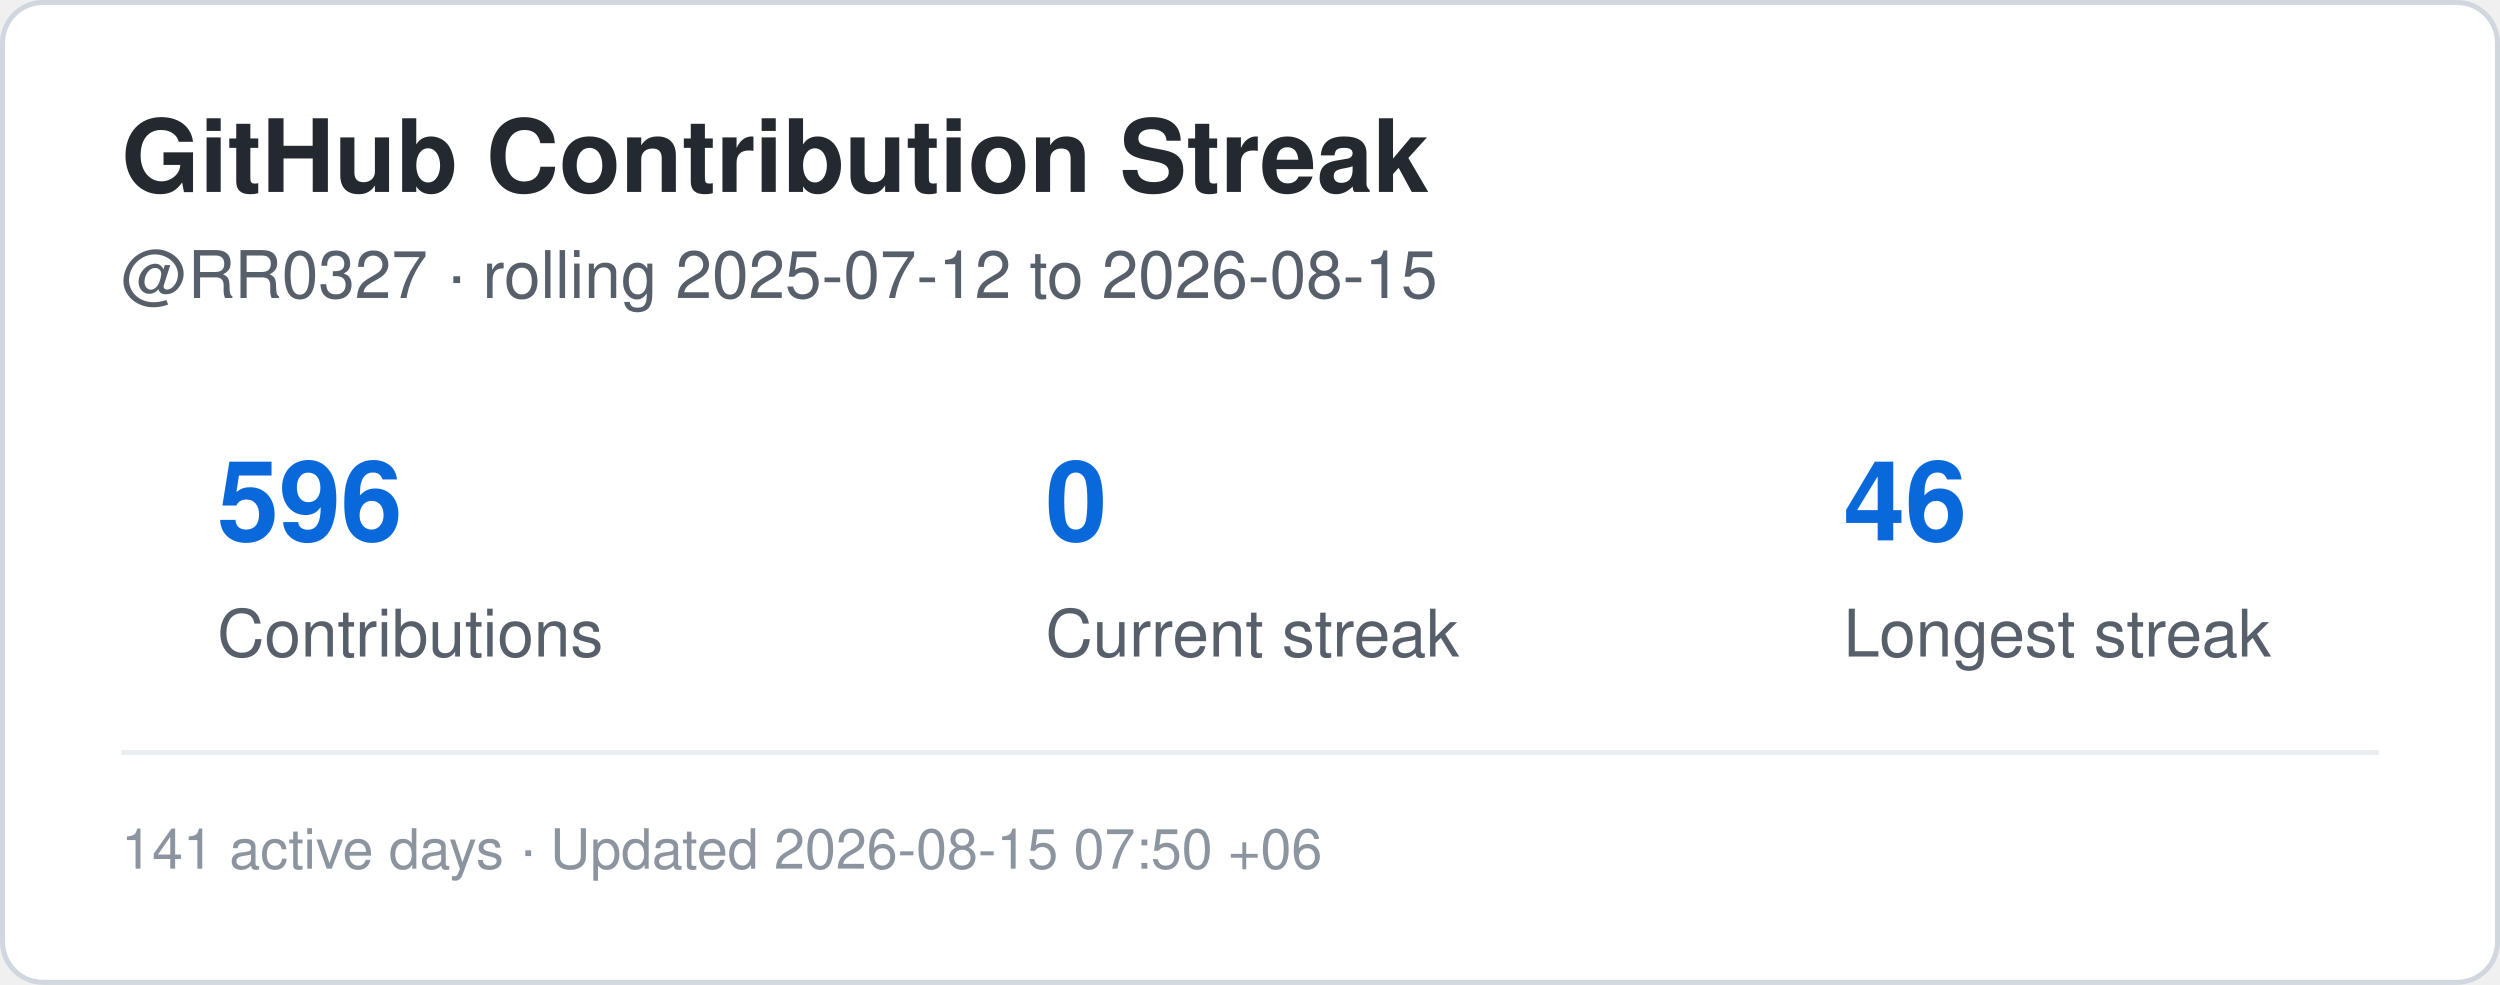
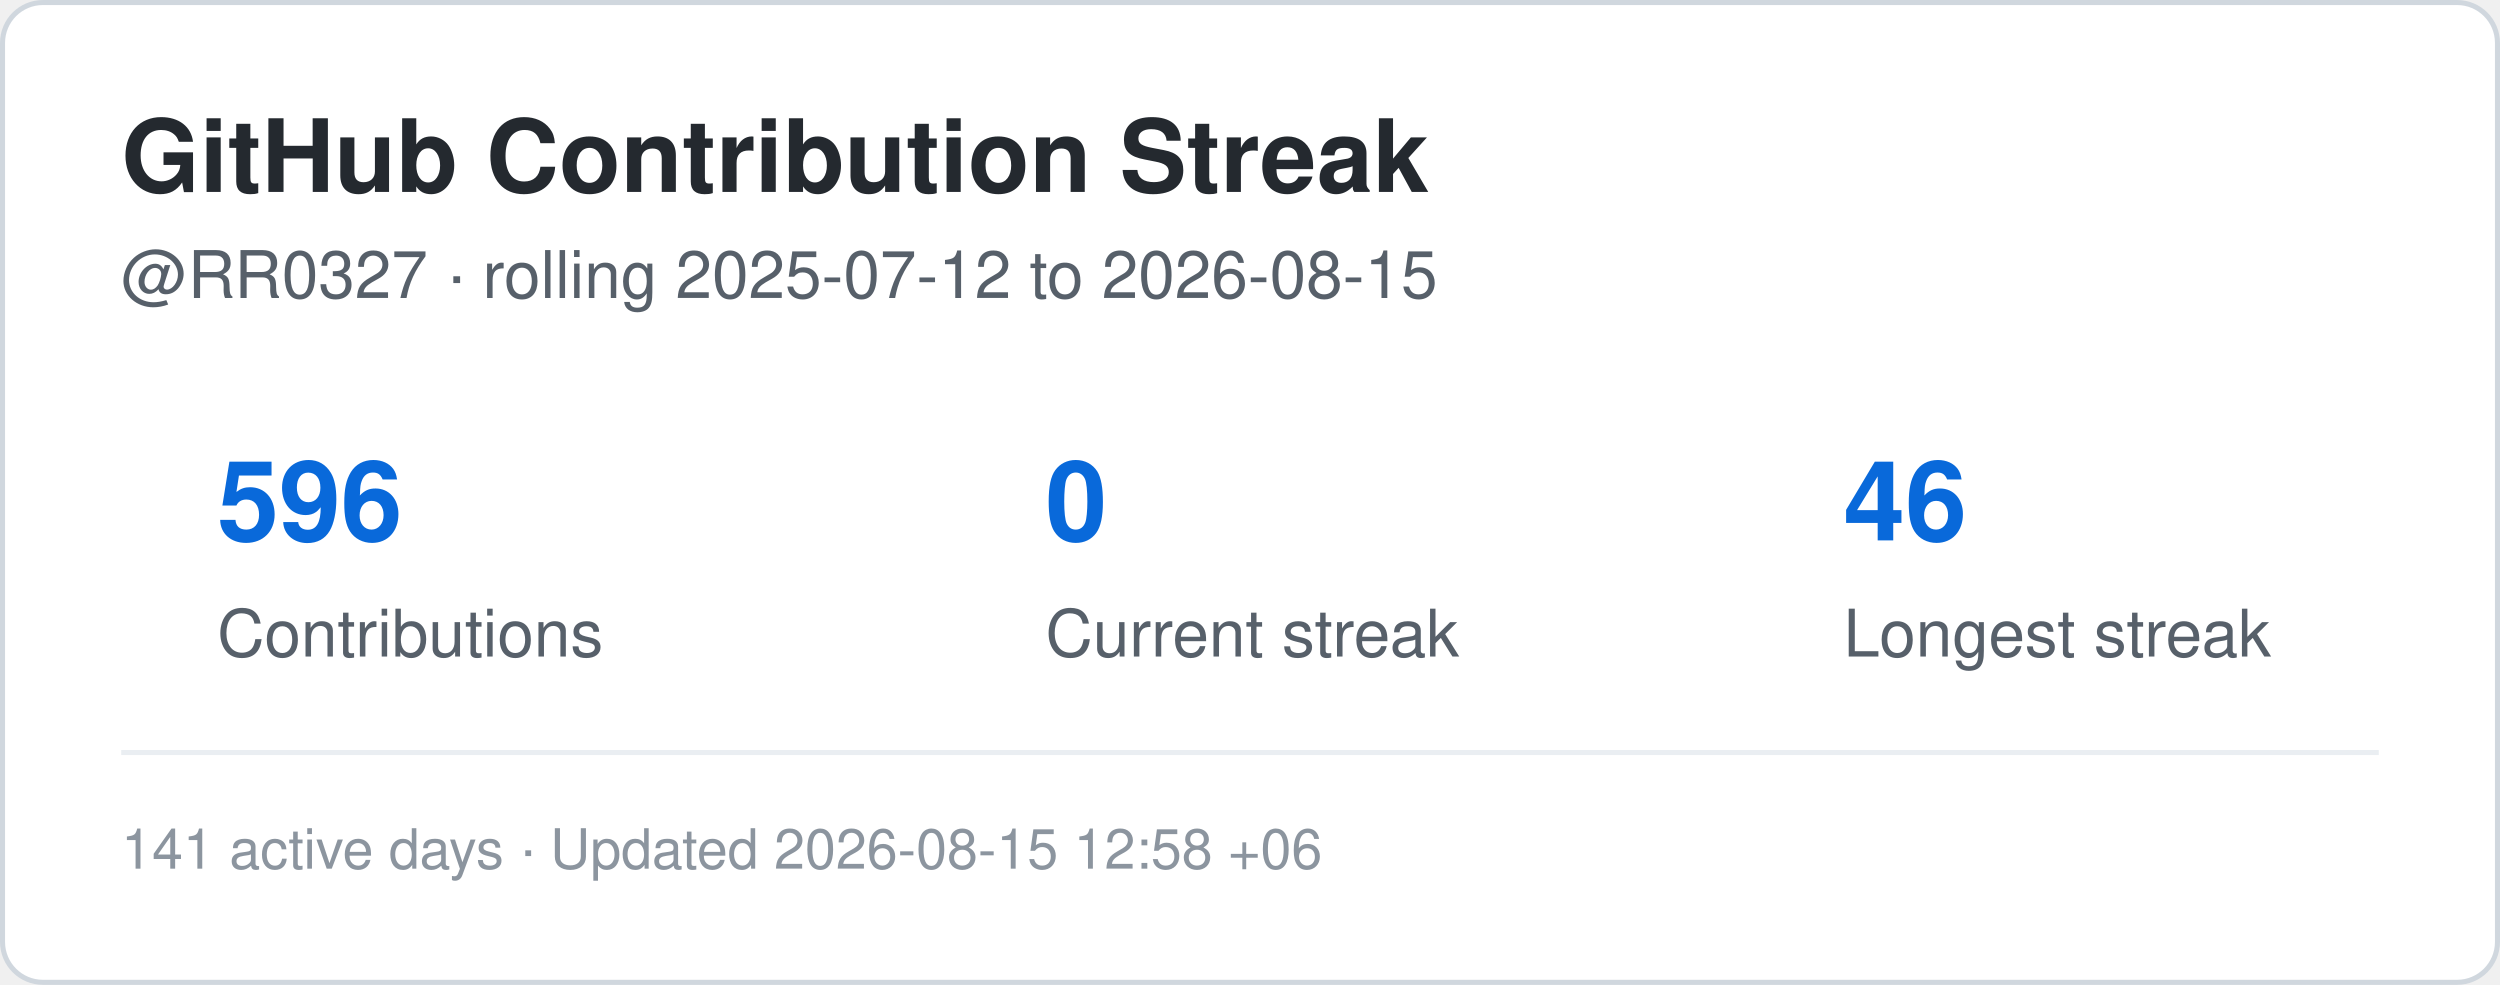
<svg xmlns="http://www.w3.org/2000/svg" width="495" height="195" viewBox="0 0 495 195" role="img" aria-label="Contribution streak for RR0327">
  <rect x="0.5" y="0.5" width="494" height="194" rx="8" fill="#ffffff" stroke="#d0d7de" />
  <style>
    .title {
      font: 700 20px -apple-system,BlinkMacSystemFont,"Segoe UI",Helvetica,Arial,sans-serif;
      fill: #24292f;
    }
    .label {
      font: 500 13px -apple-system,BlinkMacSystemFont,"Segoe UI",Helvetica,Arial,sans-serif;
      fill: #57606a;
    }
    .value {
      font: 700 22px -apple-system,BlinkMacSystemFont,"Segoe UI",Helvetica,Arial,sans-serif;
      fill: #0969da;
    }
    .small {
      font: 400 11px -apple-system,BlinkMacSystemFont,"Segoe UI",Helvetica,Arial,sans-serif;
      fill: #8c959f;
    }
  </style>
  <text x="24" y="38" class="title">GitHub Contribution Streak</text>
  <text x="24" y="59" class="label">
    @RR0327 · rolling 2025-07-12 to 2026-08-15
  </text>
  <text x="43" y="107" class="value">596</text>
  <text x="43" y="130" class="label">Contributions</text>
  <text x="207" y="107" class="value">0</text>
  <text x="207" y="130" class="label">Current streak</text>
  <text x="365" y="107" class="value">46</text>
  <text x="365" y="130" class="label">Longest streak</text>
  <line x1="24" y1="149" x2="471" y2="149" stroke="#eaeef2" />
  <text x="24" y="172" class="small">
-     141 active days · Updated 2026-08-15 07:50 +06
+     141 active days · Updated 2026-08-15 12:58 +06
  </text>
</svg>
